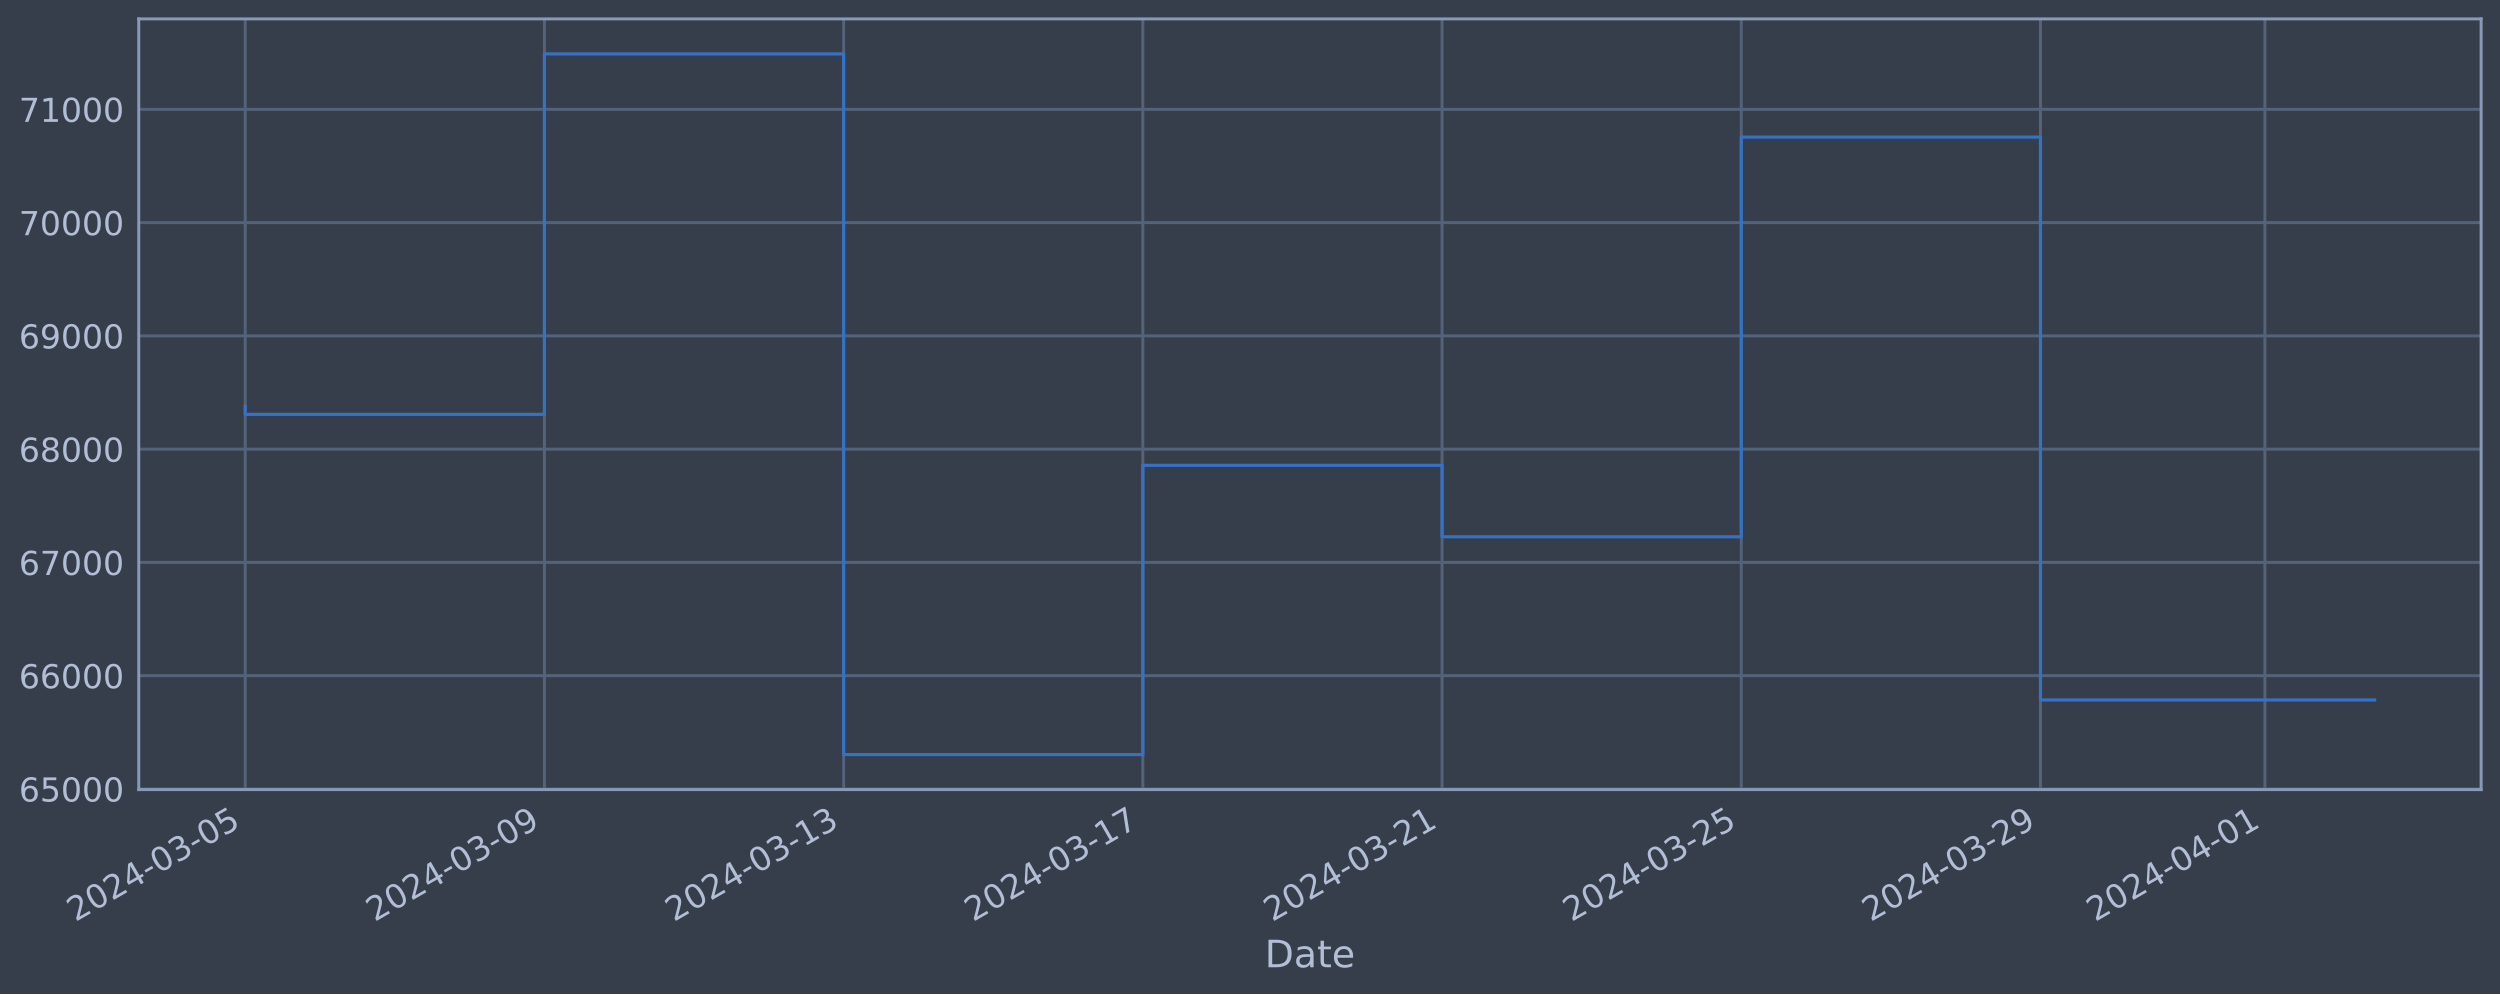
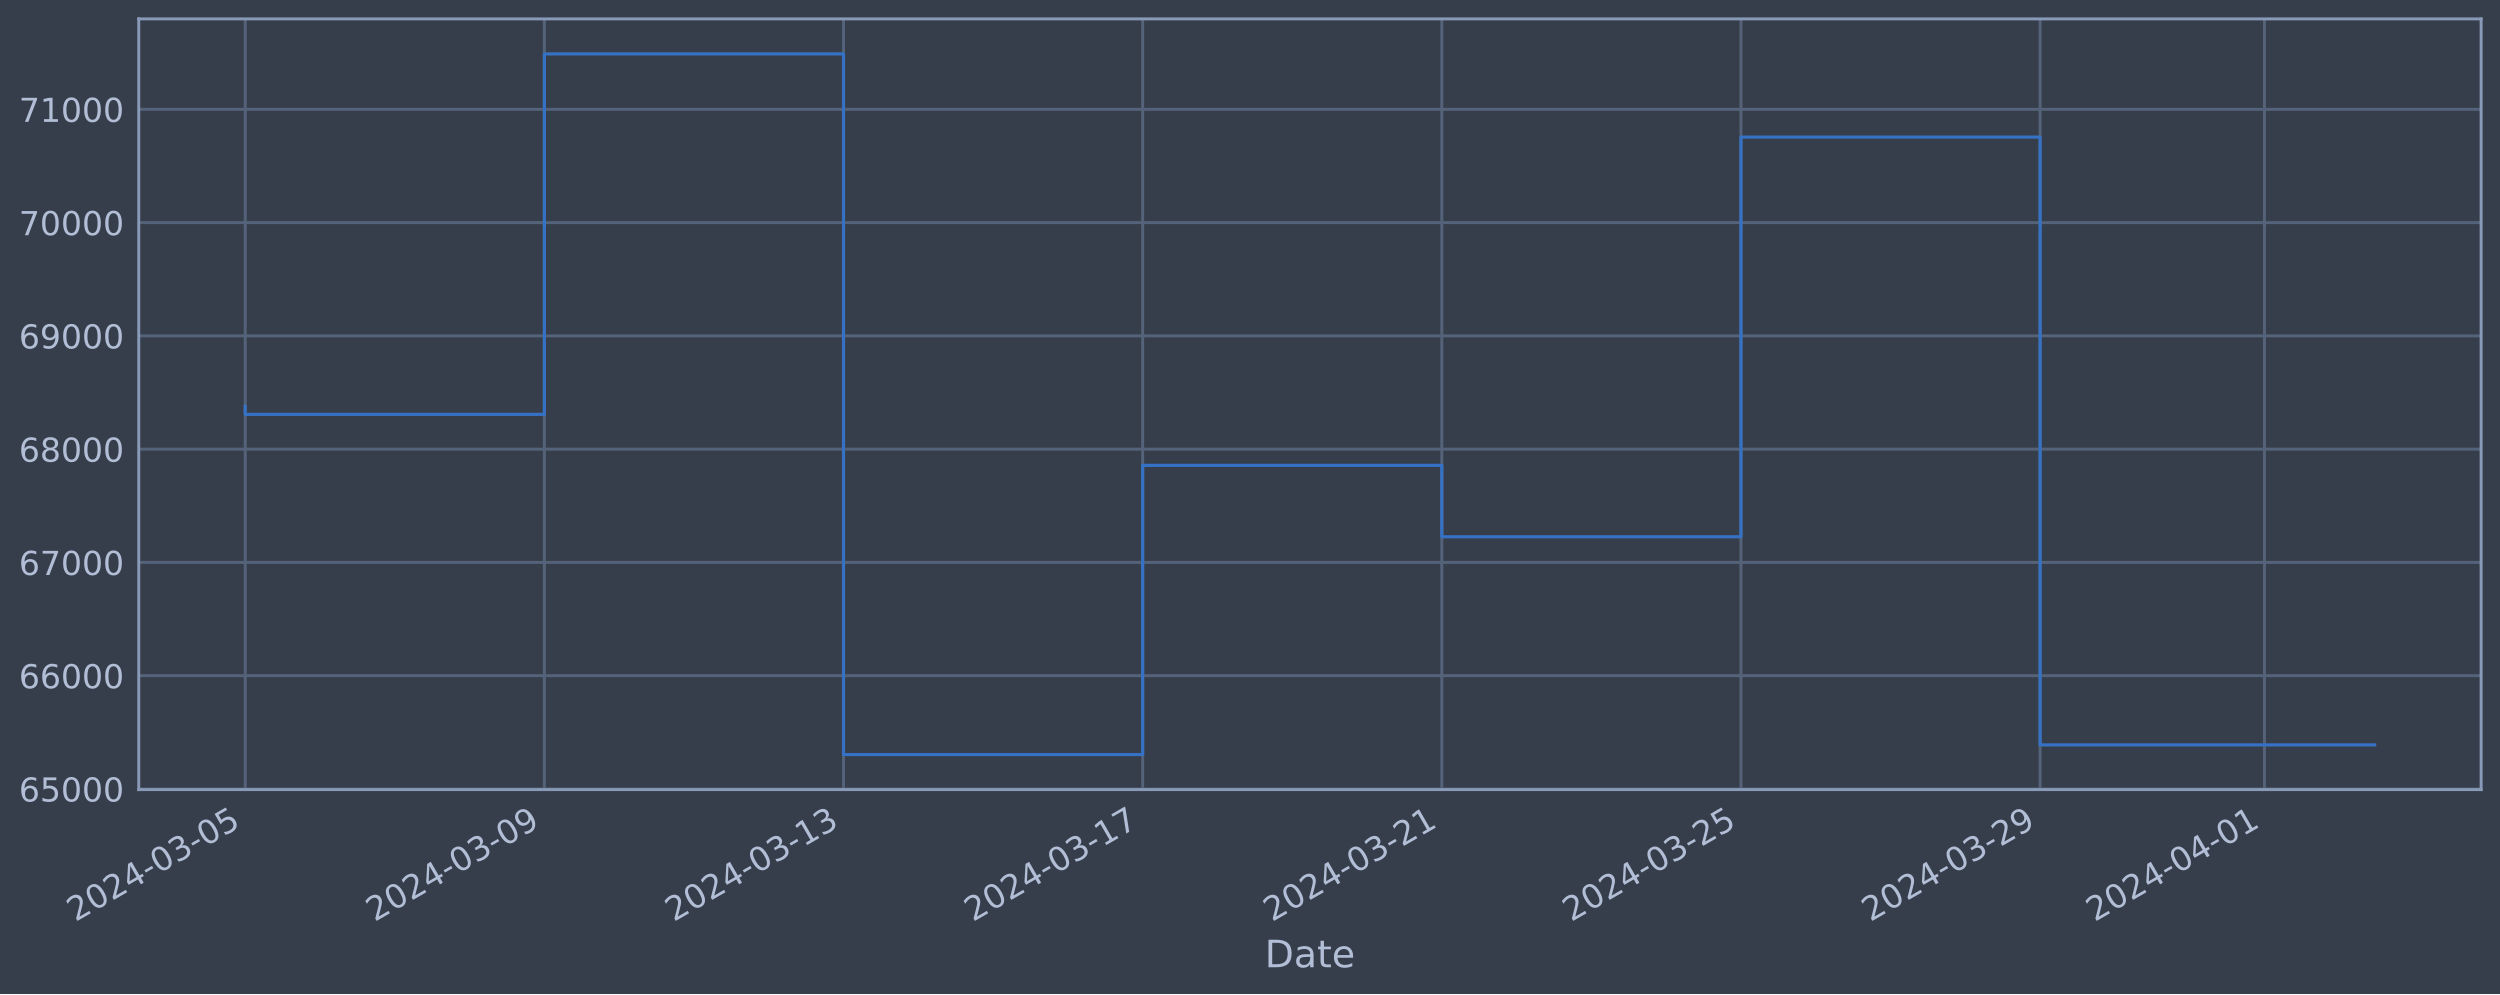
<svg xmlns="http://www.w3.org/2000/svg" xmlns:xlink="http://www.w3.org/1999/xlink" width="952.884pt" height="378.87pt" viewBox="0 0 952.884 378.87" version="1.1">
  <defs>
    <style type="text/css">*{stroke-linejoin: round; stroke-linecap: butt}</style>
  </defs>
  <g id="figure_1">
    <g id="patch_1">
      <path d="M 0 378.87  L 952.884 378.87  L 952.884 0  L 0 0  z " style="fill: #373e4b" />
    </g>
    <g id="axes_1">
      <g id="patch_2">
        <path d="M 52.884 300.96  L 945.684 300.96  L 945.684 7.2  L 52.884 7.2  z " style="fill: #373e4b" />
      </g>
      <g id="matplotlib.axis_1">
        <g id="xtick_1">
          <g id="line2d_1">
-             <path d="M 93.466 300.96  L 93.466 7.2  " clip-path="url(#p75473becd1)" style="fill: none; stroke: #546379; stroke-width: 1.12; stroke-linecap: square" />
+             <path d="M 93.466 300.96  L 93.466 7.2  " clip-path="url(#p70cd42e808)" style="fill: none; stroke: #546379; stroke-width: 1.12; stroke-linecap: square" />
          </g>
          <g id="line2d_2" />
          <g id="text_1">
            <g style="fill: #b1bed6" transform="translate(28.74006 351.4642) rotate(-30) scale(0.126 -0.126)">
              <defs>
                <path id="DejaVuSans-32" d="M 1228 531  L 3431 531  L 3431 0  L 469 0  L 469 531  Q 828 903 1448 1529  Q 2069 2156 2228 2338  Q 2531 2678 2651 2914  Q 2772 3150 2772 3378  Q 2772 3750 2511 3984  Q 2250 4219 1831 4219  Q 1534 4219 1204 4116  Q 875 4013 500 3803  L 500 4441  Q 881 4594 1212 4672  Q 1544 4750 1819 4750  Q 2544 4750 2975 4387  Q 3406 4025 3406 3419  Q 3406 3131 3298 2873  Q 3191 2616 2906 2266  Q 2828 2175 2409 1742  Q 1991 1309 1228 531  z " transform="scale(0.015625)" />
                <path id="DejaVuSans-30" d="M 2034 4250  Q 1547 4250 1301 3770  Q 1056 3291 1056 2328  Q 1056 1369 1301 889  Q 1547 409 2034 409  Q 2525 409 2770 889  Q 3016 1369 3016 2328  Q 3016 3291 2770 3770  Q 2525 4250 2034 4250  z M 2034 4750  Q 2819 4750 3233 4129  Q 3647 3509 3647 2328  Q 3647 1150 3233 529  Q 2819 -91 2034 -91  Q 1250 -91 836 529  Q 422 1150 422 2328  Q 422 3509 836 4129  Q 1250 4750 2034 4750  z " transform="scale(0.015625)" />
                <path id="DejaVuSans-34" d="M 2419 4116  L 825 1625  L 2419 1625  L 2419 4116  z M 2253 4666  L 3047 4666  L 3047 1625  L 3713 1625  L 3713 1100  L 3047 1100  L 3047 0  L 2419 0  L 2419 1100  L 313 1100  L 313 1709  L 2253 4666  z " transform="scale(0.015625)" />
                <path id="DejaVuSans-2d" d="M 313 2009  L 1997 2009  L 1997 1497  L 313 1497  L 313 2009  z " transform="scale(0.015625)" />
                <path id="DejaVuSans-33" d="M 2597 2516  Q 3050 2419 3304 2112  Q 3559 1806 3559 1356  Q 3559 666 3084 287  Q 2609 -91 1734 -91  Q 1441 -91 1130 -33  Q 819 25 488 141  L 488 750  Q 750 597 1062 519  Q 1375 441 1716 441  Q 2309 441 2620 675  Q 2931 909 2931 1356  Q 2931 1769 2642 2001  Q 2353 2234 1838 2234  L 1294 2234  L 1294 2753  L 1863 2753  Q 2328 2753 2575 2939  Q 2822 3125 2822 3475  Q 2822 3834 2567 4026  Q 2313 4219 1838 4219  Q 1578 4219 1281 4162  Q 984 4106 628 3988  L 628 4550  Q 988 4650 1302 4700  Q 1616 4750 1894 4750  Q 2613 4750 3031 4423  Q 3450 4097 3450 3541  Q 3450 3153 3228 2886  Q 3006 2619 2597 2516  z " transform="scale(0.015625)" />
                <path id="DejaVuSans-35" d="M 691 4666  L 3169 4666  L 3169 4134  L 1269 4134  L 1269 2991  Q 1406 3038 1543 3061  Q 1681 3084 1819 3084  Q 2600 3084 3056 2656  Q 3513 2228 3513 1497  Q 3513 744 3044 326  Q 2575 -91 1722 -91  Q 1428 -91 1123 -41  Q 819 9 494 109  L 494 744  Q 775 591 1075 516  Q 1375 441 1709 441  Q 2250 441 2565 725  Q 2881 1009 2881 1497  Q 2881 1984 2565 2268  Q 2250 2553 1709 2553  Q 1456 2553 1204 2497  Q 953 2441 691 2322  L 691 4666  z " transform="scale(0.015625)" />
              </defs>
              <use xlink:href="#DejaVuSans-32" />
              <use xlink:href="#DejaVuSans-30" x="63.623" />
              <use xlink:href="#DejaVuSans-32" x="127.246" />
              <use xlink:href="#DejaVuSans-34" x="190.869" />
              <use xlink:href="#DejaVuSans-2d" x="254.492" />
              <use xlink:href="#DejaVuSans-30" x="290.576" />
              <use xlink:href="#DejaVuSans-33" x="354.199" />
              <use xlink:href="#DejaVuSans-2d" x="417.822" />
              <use xlink:href="#DejaVuSans-30" x="453.906" />
              <use xlink:href="#DejaVuSans-35" x="517.529" />
            </g>
          </g>
        </g>
        <g id="xtick_2">
          <g id="line2d_3">
-             <path d="M 207.51 300.96  L 207.51 7.2  " clip-path="url(#p75473becd1)" style="fill: none; stroke: #546379; stroke-width: 1.12; stroke-linecap: square" />
+             <path d="M 207.487 300.96  L 207.487 7.2  " clip-path="url(#p70cd42e808)" style="fill: none; stroke: #546379; stroke-width: 1.12; stroke-linecap: square" />
          </g>
          <g id="line2d_4" />
          <g id="text_2">
-             <g style="fill: #b1bed6" transform="translate(142.7847 351.4642) rotate(-30) scale(0.126 -0.126)">
+             <g style="fill: #b1bed6" transform="translate(142.7612 351.4642) rotate(-30) scale(0.126 -0.126)">
              <defs>
                <path id="DejaVuSans-39" d="M 703 97  L 703 672  Q 941 559 1184 500  Q 1428 441 1663 441  Q 2288 441 2617 861  Q 2947 1281 2994 2138  Q 2813 1869 2534 1725  Q 2256 1581 1919 1581  Q 1219 1581 811 2004  Q 403 2428 403 3163  Q 403 3881 828 4315  Q 1253 4750 1959 4750  Q 2769 4750 3195 4129  Q 3622 3509 3622 2328  Q 3622 1225 3098 567  Q 2575 -91 1691 -91  Q 1453 -91 1209 -44  Q 966 3 703 97  z M 1959 2075  Q 2384 2075 2632 2365  Q 2881 2656 2881 3163  Q 2881 3666 2632 3958  Q 2384 4250 1959 4250  Q 1534 4250 1286 3958  Q 1038 3666 1038 3163  Q 1038 2656 1286 2365  Q 1534 2075 1959 2075  z " transform="scale(0.015625)" />
              </defs>
              <use xlink:href="#DejaVuSans-32" />
              <use xlink:href="#DejaVuSans-30" x="63.623" />
              <use xlink:href="#DejaVuSans-32" x="127.246" />
              <use xlink:href="#DejaVuSans-34" x="190.869" />
              <use xlink:href="#DejaVuSans-2d" x="254.492" />
              <use xlink:href="#DejaVuSans-30" x="290.576" />
              <use xlink:href="#DejaVuSans-33" x="354.199" />
              <use xlink:href="#DejaVuSans-2d" x="417.822" />
              <use xlink:href="#DejaVuSans-30" x="453.906" />
              <use xlink:href="#DejaVuSans-39" x="517.529" />
            </g>
          </g>
        </g>
        <g id="xtick_3">
          <g id="line2d_5">
-             <path d="M 321.555 300.96  L 321.555 7.2  " clip-path="url(#p75473becd1)" style="fill: none; stroke: #546379; stroke-width: 1.12; stroke-linecap: square" />
+             <path d="M 321.508 300.96  L 321.508 7.2  " clip-path="url(#p70cd42e808)" style="fill: none; stroke: #546379; stroke-width: 1.12; stroke-linecap: square" />
          </g>
          <g id="line2d_6" />
          <g id="text_3">
-             <g style="fill: #b1bed6" transform="translate(256.8294 351.4642) rotate(-30) scale(0.126 -0.126)">
+             <g style="fill: #b1bed6" transform="translate(256.7824 351.4642) rotate(-30) scale(0.126 -0.126)">
              <defs>
                <path id="DejaVuSans-31" d="M 794 531  L 1825 531  L 1825 4091  L 703 3866  L 703 4441  L 1819 4666  L 2450 4666  L 2450 531  L 3481 531  L 3481 0  L 794 0  L 794 531  z " transform="scale(0.015625)" />
              </defs>
              <use xlink:href="#DejaVuSans-32" />
              <use xlink:href="#DejaVuSans-30" x="63.623" />
              <use xlink:href="#DejaVuSans-32" x="127.246" />
              <use xlink:href="#DejaVuSans-34" x="190.869" />
              <use xlink:href="#DejaVuSans-2d" x="254.492" />
              <use xlink:href="#DejaVuSans-30" x="290.576" />
              <use xlink:href="#DejaVuSans-33" x="354.199" />
              <use xlink:href="#DejaVuSans-2d" x="417.822" />
              <use xlink:href="#DejaVuSans-31" x="453.906" />
              <use xlink:href="#DejaVuSans-33" x="517.529" />
            </g>
          </g>
        </g>
        <g id="xtick_4">
          <g id="line2d_7">
-             <path d="M 435.6 300.96  L 435.6 7.2  " clip-path="url(#p75473becd1)" style="fill: none; stroke: #546379; stroke-width: 1.12; stroke-linecap: square" />
+             <path d="M 435.529 300.96  L 435.529 7.2  " clip-path="url(#p70cd42e808)" style="fill: none; stroke: #546379; stroke-width: 1.12; stroke-linecap: square" />
          </g>
          <g id="line2d_8" />
          <g id="text_4">
-             <g style="fill: #b1bed6" transform="translate(370.8741 351.4642) rotate(-30) scale(0.126 -0.126)">
+             <g style="fill: #b1bed6" transform="translate(370.8036 351.4642) rotate(-30) scale(0.126 -0.126)">
              <defs>
                <path id="DejaVuSans-37" d="M 525 4666  L 3525 4666  L 3525 4397  L 1831 0  L 1172 0  L 2766 4134  L 525 4134  L 525 4666  z " transform="scale(0.015625)" />
              </defs>
              <use xlink:href="#DejaVuSans-32" />
              <use xlink:href="#DejaVuSans-30" x="63.623" />
              <use xlink:href="#DejaVuSans-32" x="127.246" />
              <use xlink:href="#DejaVuSans-34" x="190.869" />
              <use xlink:href="#DejaVuSans-2d" x="254.492" />
              <use xlink:href="#DejaVuSans-30" x="290.576" />
              <use xlink:href="#DejaVuSans-33" x="354.199" />
              <use xlink:href="#DejaVuSans-2d" x="417.822" />
              <use xlink:href="#DejaVuSans-31" x="453.906" />
              <use xlink:href="#DejaVuSans-37" x="517.529" />
            </g>
          </g>
        </g>
        <g id="xtick_5">
          <g id="line2d_9">
-             <path d="M 549.644 300.96  L 549.644 7.2  " clip-path="url(#p75473becd1)" style="fill: none; stroke: #546379; stroke-width: 1.12; stroke-linecap: square" />
+             <path d="M 549.55 300.96  L 549.55 7.2  " clip-path="url(#p70cd42e808)" style="fill: none; stroke: #546379; stroke-width: 1.12; stroke-linecap: square" />
          </g>
          <g id="line2d_10" />
          <g id="text_5">
-             <g style="fill: #b1bed6" transform="translate(484.9187 351.4642) rotate(-30) scale(0.126 -0.126)">
+             <g style="fill: #b1bed6" transform="translate(484.8247 351.4642) rotate(-30) scale(0.126 -0.126)">
              <use xlink:href="#DejaVuSans-32" />
              <use xlink:href="#DejaVuSans-30" x="63.623" />
              <use xlink:href="#DejaVuSans-32" x="127.246" />
              <use xlink:href="#DejaVuSans-34" x="190.869" />
              <use xlink:href="#DejaVuSans-2d" x="254.492" />
              <use xlink:href="#DejaVuSans-30" x="290.576" />
              <use xlink:href="#DejaVuSans-33" x="354.199" />
              <use xlink:href="#DejaVuSans-2d" x="417.822" />
              <use xlink:href="#DejaVuSans-32" x="453.906" />
              <use xlink:href="#DejaVuSans-31" x="517.529" />
            </g>
          </g>
        </g>
        <g id="xtick_6">
          <g id="line2d_11">
-             <path d="M 663.689 300.96  L 663.689 7.2  " clip-path="url(#p75473becd1)" style="fill: none; stroke: #546379; stroke-width: 1.12; stroke-linecap: square" />
+             <path d="M 663.571 300.96  L 663.571 7.2  " clip-path="url(#p70cd42e808)" style="fill: none; stroke: #546379; stroke-width: 1.12; stroke-linecap: square" />
          </g>
          <g id="line2d_12" />
          <g id="text_6">
-             <g style="fill: #b1bed6" transform="translate(598.9634 351.4642) rotate(-30) scale(0.126 -0.126)">
+             <g style="fill: #b1bed6" transform="translate(598.8459 351.4642) rotate(-30) scale(0.126 -0.126)">
              <use xlink:href="#DejaVuSans-32" />
              <use xlink:href="#DejaVuSans-30" x="63.623" />
              <use xlink:href="#DejaVuSans-32" x="127.246" />
              <use xlink:href="#DejaVuSans-34" x="190.869" />
              <use xlink:href="#DejaVuSans-2d" x="254.492" />
              <use xlink:href="#DejaVuSans-30" x="290.576" />
              <use xlink:href="#DejaVuSans-33" x="354.199" />
              <use xlink:href="#DejaVuSans-2d" x="417.822" />
              <use xlink:href="#DejaVuSans-32" x="453.906" />
              <use xlink:href="#DejaVuSans-35" x="517.529" />
            </g>
          </g>
        </g>
        <g id="xtick_7">
          <g id="line2d_13">
-             <path d="M 777.734 300.96  L 777.734 7.2  " clip-path="url(#p75473becd1)" style="fill: none; stroke: #546379; stroke-width: 1.12; stroke-linecap: square" />
+             <path d="M 777.593 300.96  L 777.593 7.2  " clip-path="url(#p70cd42e808)" style="fill: none; stroke: #546379; stroke-width: 1.12; stroke-linecap: square" />
          </g>
          <g id="line2d_14" />
          <g id="text_7">
-             <g style="fill: #b1bed6" transform="translate(713.0081 351.4642) rotate(-30) scale(0.126 -0.126)">
+             <g style="fill: #b1bed6" transform="translate(712.867 351.4642) rotate(-30) scale(0.126 -0.126)">
              <use xlink:href="#DejaVuSans-32" />
              <use xlink:href="#DejaVuSans-30" x="63.623" />
              <use xlink:href="#DejaVuSans-32" x="127.246" />
              <use xlink:href="#DejaVuSans-34" x="190.869" />
              <use xlink:href="#DejaVuSans-2d" x="254.492" />
              <use xlink:href="#DejaVuSans-30" x="290.576" />
              <use xlink:href="#DejaVuSans-33" x="354.199" />
              <use xlink:href="#DejaVuSans-2d" x="417.822" />
              <use xlink:href="#DejaVuSans-32" x="453.906" />
              <use xlink:href="#DejaVuSans-39" x="517.529" />
            </g>
          </g>
        </g>
        <g id="xtick_8">
          <g id="line2d_15">
-             <path d="M 863.267 300.96  L 863.267 7.2  " clip-path="url(#p75473becd1)" style="fill: none; stroke: #546379; stroke-width: 1.12; stroke-linecap: square" />
+             <path d="M 863.108 300.96  L 863.108 7.2  " clip-path="url(#p70cd42e808)" style="fill: none; stroke: #546379; stroke-width: 1.12; stroke-linecap: square" />
          </g>
          <g id="line2d_16" />
          <g id="text_8">
-             <g style="fill: #b1bed6" transform="translate(798.5416 351.4642) rotate(-30) scale(0.126 -0.126)">
+             <g style="fill: #b1bed6" transform="translate(798.3829 351.4642) rotate(-30) scale(0.126 -0.126)">
              <use xlink:href="#DejaVuSans-32" />
              <use xlink:href="#DejaVuSans-30" x="63.623" />
              <use xlink:href="#DejaVuSans-32" x="127.246" />
              <use xlink:href="#DejaVuSans-34" x="190.869" />
              <use xlink:href="#DejaVuSans-2d" x="254.492" />
              <use xlink:href="#DejaVuSans-30" x="290.576" />
              <use xlink:href="#DejaVuSans-34" x="354.199" />
              <use xlink:href="#DejaVuSans-2d" x="417.822" />
              <use xlink:href="#DejaVuSans-30" x="453.906" />
              <use xlink:href="#DejaVuSans-31" x="517.529" />
            </g>
          </g>
        </g>
        <g id="text_9">
          <g style="fill: #b1bed6" transform="translate(482.0746 368.6753) scale(0.144 -0.144)">
            <defs>
              <path id="DejaVuSans-44" d="M 1259 4147  L 1259 519  L 2022 519  Q 2988 519 3436 956  Q 3884 1394 3884 2338  Q 3884 3275 3436 3711  Q 2988 4147 2022 4147  L 1259 4147  z M 628 4666  L 1925 4666  Q 3281 4666 3915 4102  Q 4550 3538 4550 2338  Q 4550 1131 3912 565  Q 3275 0 1925 0  L 628 0  L 628 4666  z " transform="scale(0.015625)" />
              <path id="DejaVuSans-61" d="M 2194 1759  Q 1497 1759 1228 1600  Q 959 1441 959 1056  Q 959 750 1161 570  Q 1363 391 1709 391  Q 2188 391 2477 730  Q 2766 1069 2766 1631  L 2766 1759  L 2194 1759  z M 3341 1997  L 3341 0  L 2766 0  L 2766 531  Q 2569 213 2275 61  Q 1981 -91 1556 -91  Q 1019 -91 701 211  Q 384 513 384 1019  Q 384 1609 779 1909  Q 1175 2209 1959 2209  L 2766 2209  L 2766 2266  Q 2766 2663 2505 2880  Q 2244 3097 1772 3097  Q 1472 3097 1187 3025  Q 903 2953 641 2809  L 641 3341  Q 956 3463 1253 3523  Q 1550 3584 1831 3584  Q 2591 3584 2966 3190  Q 3341 2797 3341 1997  z " transform="scale(0.015625)" />
              <path id="DejaVuSans-74" d="M 1172 4494  L 1172 3500  L 2356 3500  L 2356 3053  L 1172 3053  L 1172 1153  Q 1172 725 1289 603  Q 1406 481 1766 481  L 2356 481  L 2356 0  L 1766 0  Q 1100 0 847 248  Q 594 497 594 1153  L 594 3053  L 172 3053  L 172 3500  L 594 3500  L 594 4494  L 1172 4494  z " transform="scale(0.015625)" />
              <path id="DejaVuSans-65" d="M 3597 1894  L 3597 1613  L 953 1613  Q 991 1019 1311 708  Q 1631 397 2203 397  Q 2534 397 2845 478  Q 3156 559 3463 722  L 3463 178  Q 3153 47 2828 -22  Q 2503 -91 2169 -91  Q 1331 -91 842 396  Q 353 884 353 1716  Q 353 2575 817 3079  Q 1281 3584 2069 3584  Q 2775 3584 3186 3129  Q 3597 2675 3597 1894  z M 3022 2063  Q 3016 2534 2758 2815  Q 2500 3097 2075 3097  Q 1594 3097 1305 2825  Q 1016 2553 972 2059  L 3022 2063  z " transform="scale(0.015625)" />
            </defs>
            <use xlink:href="#DejaVuSans-44" />
            <use xlink:href="#DejaVuSans-61" x="77.002" />
            <use xlink:href="#DejaVuSans-74" x="138.281" />
            <use xlink:href="#DejaVuSans-65" x="177.49" />
          </g>
        </g>
      </g>
      <g id="matplotlib.axis_2">
        <g id="ytick_1">
          <g id="line2d_17">
-             <path d="M 52.884 300.718  L 945.684 300.718  " clip-path="url(#p75473becd1)" style="fill: none; stroke: #546379; stroke-width: 1.12; stroke-linecap: square" />
+             <path d="M 52.884 300.718  L 945.684 300.718  " clip-path="url(#p70cd42e808)" style="fill: none; stroke: #546379; stroke-width: 1.12; stroke-linecap: square" />
          </g>
          <g id="line2d_18" />
          <g id="text_10">
            <g style="fill: #b1bed6" transform="translate(7.2 305.5049) scale(0.126 -0.126)">
              <defs>
                <path id="DejaVuSans-36" d="M 2113 2584  Q 1688 2584 1439 2293  Q 1191 2003 1191 1497  Q 1191 994 1439 701  Q 1688 409 2113 409  Q 2538 409 2786 701  Q 3034 994 3034 1497  Q 3034 2003 2786 2293  Q 2538 2584 2113 2584  z M 3366 4563  L 3366 3988  Q 3128 4100 2886 4159  Q 2644 4219 2406 4219  Q 1781 4219 1451 3797  Q 1122 3375 1075 2522  Q 1259 2794 1537 2939  Q 1816 3084 2150 3084  Q 2853 3084 3261 2657  Q 3669 2231 3669 1497  Q 3669 778 3244 343  Q 2819 -91 2113 -91  Q 1303 -91 875 529  Q 447 1150 447 2328  Q 447 3434 972 4092  Q 1497 4750 2381 4750  Q 2619 4750 2861 4703  Q 3103 4656 3366 4563  z " transform="scale(0.015625)" />
              </defs>
              <use xlink:href="#DejaVuSans-36" />
              <use xlink:href="#DejaVuSans-35" x="63.623" />
              <use xlink:href="#DejaVuSans-30" x="127.246" />
              <use xlink:href="#DejaVuSans-30" x="190.869" />
              <use xlink:href="#DejaVuSans-30" x="254.492" />
            </g>
          </g>
        </g>
        <g id="ytick_2">
          <g id="line2d_19">
-             <path d="M 52.884 257.544  L 945.684 257.544  " clip-path="url(#p75473becd1)" style="fill: none; stroke: #546379; stroke-width: 1.12; stroke-linecap: square" />
+             <path d="M 52.884 257.544  L 945.684 257.544  " clip-path="url(#p70cd42e808)" style="fill: none; stroke: #546379; stroke-width: 1.12; stroke-linecap: square" />
          </g>
          <g id="line2d_20" />
          <g id="text_11">
            <g style="fill: #b1bed6" transform="translate(7.2 262.331) scale(0.126 -0.126)">
              <use xlink:href="#DejaVuSans-36" />
              <use xlink:href="#DejaVuSans-36" x="63.623" />
              <use xlink:href="#DejaVuSans-30" x="127.246" />
              <use xlink:href="#DejaVuSans-30" x="190.869" />
              <use xlink:href="#DejaVuSans-30" x="254.492" />
            </g>
          </g>
        </g>
        <g id="ytick_3">
          <g id="line2d_21">
-             <path d="M 52.884 214.37  L 945.684 214.37  " clip-path="url(#p75473becd1)" style="fill: none; stroke: #546379; stroke-width: 1.12; stroke-linecap: square" />
+             <path d="M 52.884 214.37  L 945.684 214.37  " clip-path="url(#p70cd42e808)" style="fill: none; stroke: #546379; stroke-width: 1.12; stroke-linecap: square" />
          </g>
          <g id="line2d_22" />
          <g id="text_12">
            <g style="fill: #b1bed6" transform="translate(7.2 219.157) scale(0.126 -0.126)">
              <use xlink:href="#DejaVuSans-36" />
              <use xlink:href="#DejaVuSans-37" x="63.623" />
              <use xlink:href="#DejaVuSans-30" x="127.246" />
              <use xlink:href="#DejaVuSans-30" x="190.869" />
              <use xlink:href="#DejaVuSans-30" x="254.492" />
            </g>
          </g>
        </g>
        <g id="ytick_4">
          <g id="line2d_23">
-             <path d="M 52.884 171.196  L 945.684 171.196  " clip-path="url(#p75473becd1)" style="fill: none; stroke: #546379; stroke-width: 1.12; stroke-linecap: square" />
+             <path d="M 52.884 171.196  L 945.684 171.196  " clip-path="url(#p70cd42e808)" style="fill: none; stroke: #546379; stroke-width: 1.12; stroke-linecap: square" />
          </g>
          <g id="line2d_24" />
          <g id="text_13">
            <g style="fill: #b1bed6" transform="translate(7.2 175.9831) scale(0.126 -0.126)">
              <defs>
                <path id="DejaVuSans-38" d="M 2034 2216  Q 1584 2216 1326 1975  Q 1069 1734 1069 1313  Q 1069 891 1326 650  Q 1584 409 2034 409  Q 2484 409 2743 651  Q 3003 894 3003 1313  Q 3003 1734 2745 1975  Q 2488 2216 2034 2216  z M 1403 2484  Q 997 2584 770 2862  Q 544 3141 544 3541  Q 544 4100 942 4425  Q 1341 4750 2034 4750  Q 2731 4750 3128 4425  Q 3525 4100 3525 3541  Q 3525 3141 3298 2862  Q 3072 2584 2669 2484  Q 3125 2378 3379 2068  Q 3634 1759 3634 1313  Q 3634 634 3220 271  Q 2806 -91 2034 -91  Q 1263 -91 848 271  Q 434 634 434 1313  Q 434 1759 690 2068  Q 947 2378 1403 2484  z M 1172 3481  Q 1172 3119 1398 2916  Q 1625 2713 2034 2713  Q 2441 2713 2670 2916  Q 2900 3119 2900 3481  Q 2900 3844 2670 4047  Q 2441 4250 2034 4250  Q 1625 4250 1398 4047  Q 1172 3844 1172 3481  z " transform="scale(0.015625)" />
              </defs>
              <use xlink:href="#DejaVuSans-36" />
              <use xlink:href="#DejaVuSans-38" x="63.623" />
              <use xlink:href="#DejaVuSans-30" x="127.246" />
              <use xlink:href="#DejaVuSans-30" x="190.869" />
              <use xlink:href="#DejaVuSans-30" x="254.492" />
            </g>
          </g>
        </g>
        <g id="ytick_5">
          <g id="line2d_25">
-             <path d="M 52.884 128.022  L 945.684 128.022  " clip-path="url(#p75473becd1)" style="fill: none; stroke: #546379; stroke-width: 1.12; stroke-linecap: square" />
+             <path d="M 52.884 128.022  L 945.684 128.022  " clip-path="url(#p70cd42e808)" style="fill: none; stroke: #546379; stroke-width: 1.12; stroke-linecap: square" />
          </g>
          <g id="line2d_26" />
          <g id="text_14">
            <g style="fill: #b1bed6" transform="translate(7.2 132.8092) scale(0.126 -0.126)">
              <use xlink:href="#DejaVuSans-36" />
              <use xlink:href="#DejaVuSans-39" x="63.623" />
              <use xlink:href="#DejaVuSans-30" x="127.246" />
              <use xlink:href="#DejaVuSans-30" x="190.869" />
              <use xlink:href="#DejaVuSans-30" x="254.492" />
            </g>
          </g>
        </g>
        <g id="ytick_6">
          <g id="line2d_27">
-             <path d="M 52.884 84.848  L 945.684 84.848  " clip-path="url(#p75473becd1)" style="fill: none; stroke: #546379; stroke-width: 1.12; stroke-linecap: square" />
+             <path d="M 52.884 84.848  L 945.684 84.848  " clip-path="url(#p70cd42e808)" style="fill: none; stroke: #546379; stroke-width: 1.12; stroke-linecap: square" />
          </g>
          <g id="line2d_28" />
          <g id="text_15">
            <g style="fill: #b1bed6" transform="translate(7.2 89.63523) scale(0.126 -0.126)">
              <use xlink:href="#DejaVuSans-37" />
              <use xlink:href="#DejaVuSans-30" x="63.623" />
              <use xlink:href="#DejaVuSans-30" x="127.246" />
              <use xlink:href="#DejaVuSans-30" x="190.869" />
              <use xlink:href="#DejaVuSans-30" x="254.492" />
            </g>
          </g>
        </g>
        <g id="ytick_7">
          <g id="line2d_29">
-             <path d="M 52.884 41.674  L 945.684 41.674  " clip-path="url(#p75473becd1)" style="fill: none; stroke: #546379; stroke-width: 1.12; stroke-linecap: square" />
+             <path d="M 52.884 41.674  L 945.684 41.674  " clip-path="url(#p70cd42e808)" style="fill: none; stroke: #546379; stroke-width: 1.12; stroke-linecap: square" />
          </g>
          <g id="line2d_30" />
          <g id="text_16">
            <g style="fill: #b1bed6" transform="translate(7.2 46.4613) scale(0.126 -0.126)">
              <use xlink:href="#DejaVuSans-37" />
              <use xlink:href="#DejaVuSans-31" x="63.623" />
              <use xlink:href="#DejaVuSans-30" x="127.246" />
              <use xlink:href="#DejaVuSans-30" x="190.869" />
              <use xlink:href="#DejaVuSans-30" x="254.492" />
            </g>
          </g>
        </g>
      </g>
      <g id="line2d_31">
-         <path d="M 93.466 154.891  L 93.466 157.946  L 207.51 157.946  L 207.51 20.553  L 321.555 20.553  L 321.555 287.607  L 435.6 287.607  L 435.6 177.362  L 549.644 177.362  L 549.644 204.598  L 663.689 204.598  L 663.689 52.265  L 777.734 52.265  L 777.734 266.785  L 905.102 266.785  " clip-path="url(#p75473becd1)" style="fill: none; stroke: #3572c6; stroke-width: 1.2; stroke-linecap: square" />
+         <path d="M 93.466 154.891  L 93.466 157.946  L 207.487 157.946  L 207.487 20.553  L 321.508 20.553  L 321.508 287.607  L 435.529 287.607  L 435.529 177.362  L 549.55 177.362  L 549.55 204.598  L 663.571 204.598  L 663.571 52.265  L 777.593 52.265  L 777.593 283.915  L 905.102 283.915  " clip-path="url(#p70cd42e808)" style="fill: none; stroke: #3572c6; stroke-width: 1.2; stroke-linecap: square" />
      </g>
      <g id="patch_3">
        <path d="M 52.884 300.96  L 52.884 7.2  " style="fill: none; stroke: #899ab8; stroke-width: 1.12; stroke-linejoin: miter; stroke-linecap: square" />
      </g>
      <g id="patch_4">
        <path d="M 945.684 300.96  L 945.684 7.2  " style="fill: none; stroke: #899ab8; stroke-width: 1.12; stroke-linejoin: miter; stroke-linecap: square" />
      </g>
      <g id="patch_5">
        <path d="M 52.884 300.96  L 945.684 300.96  " style="fill: none; stroke: #899ab8; stroke-width: 1.12; stroke-linejoin: miter; stroke-linecap: square" />
      </g>
      <g id="patch_6">
        <path d="M 52.884 7.2  L 945.684 7.2  " style="fill: none; stroke: #899ab8; stroke-width: 1.12; stroke-linejoin: miter; stroke-linecap: square" />
      </g>
    </g>
  </g>
  <defs>
-     <clipPath id="p75473becd1">
+     <clipPath id="p70cd42e808">
      <rect x="52.884" y="7.2" width="892.8" height="293.76" />
    </clipPath>
  </defs>
</svg>
